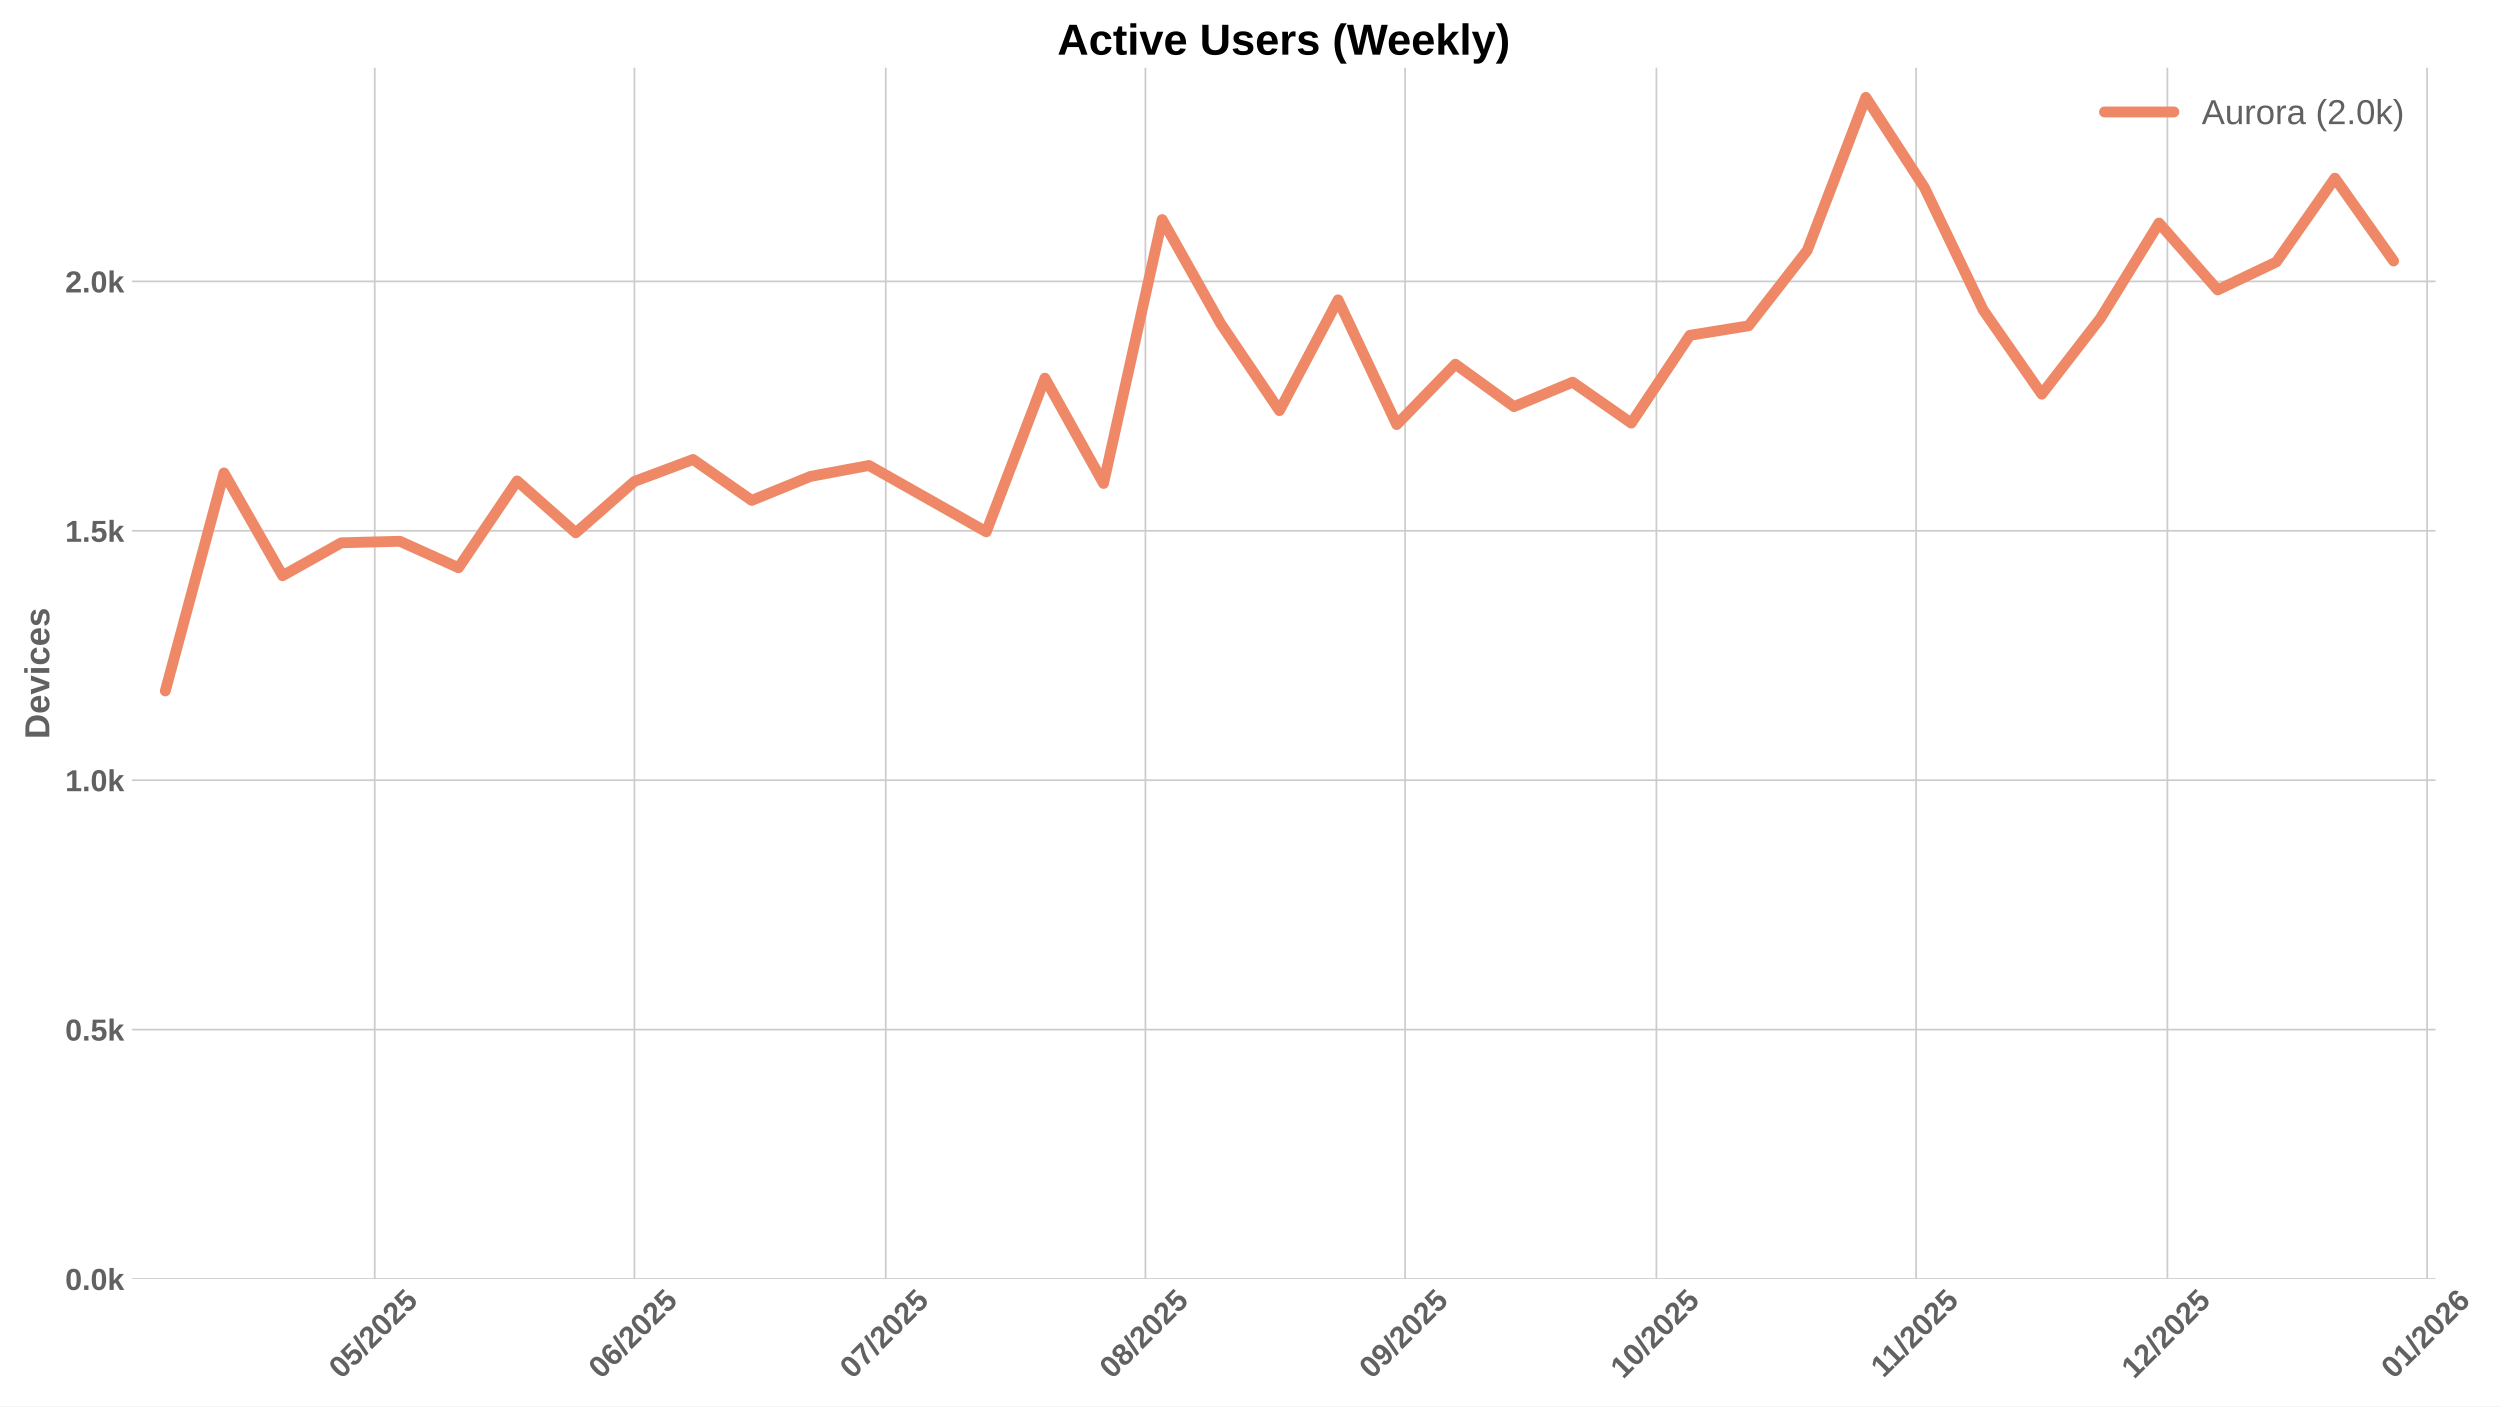
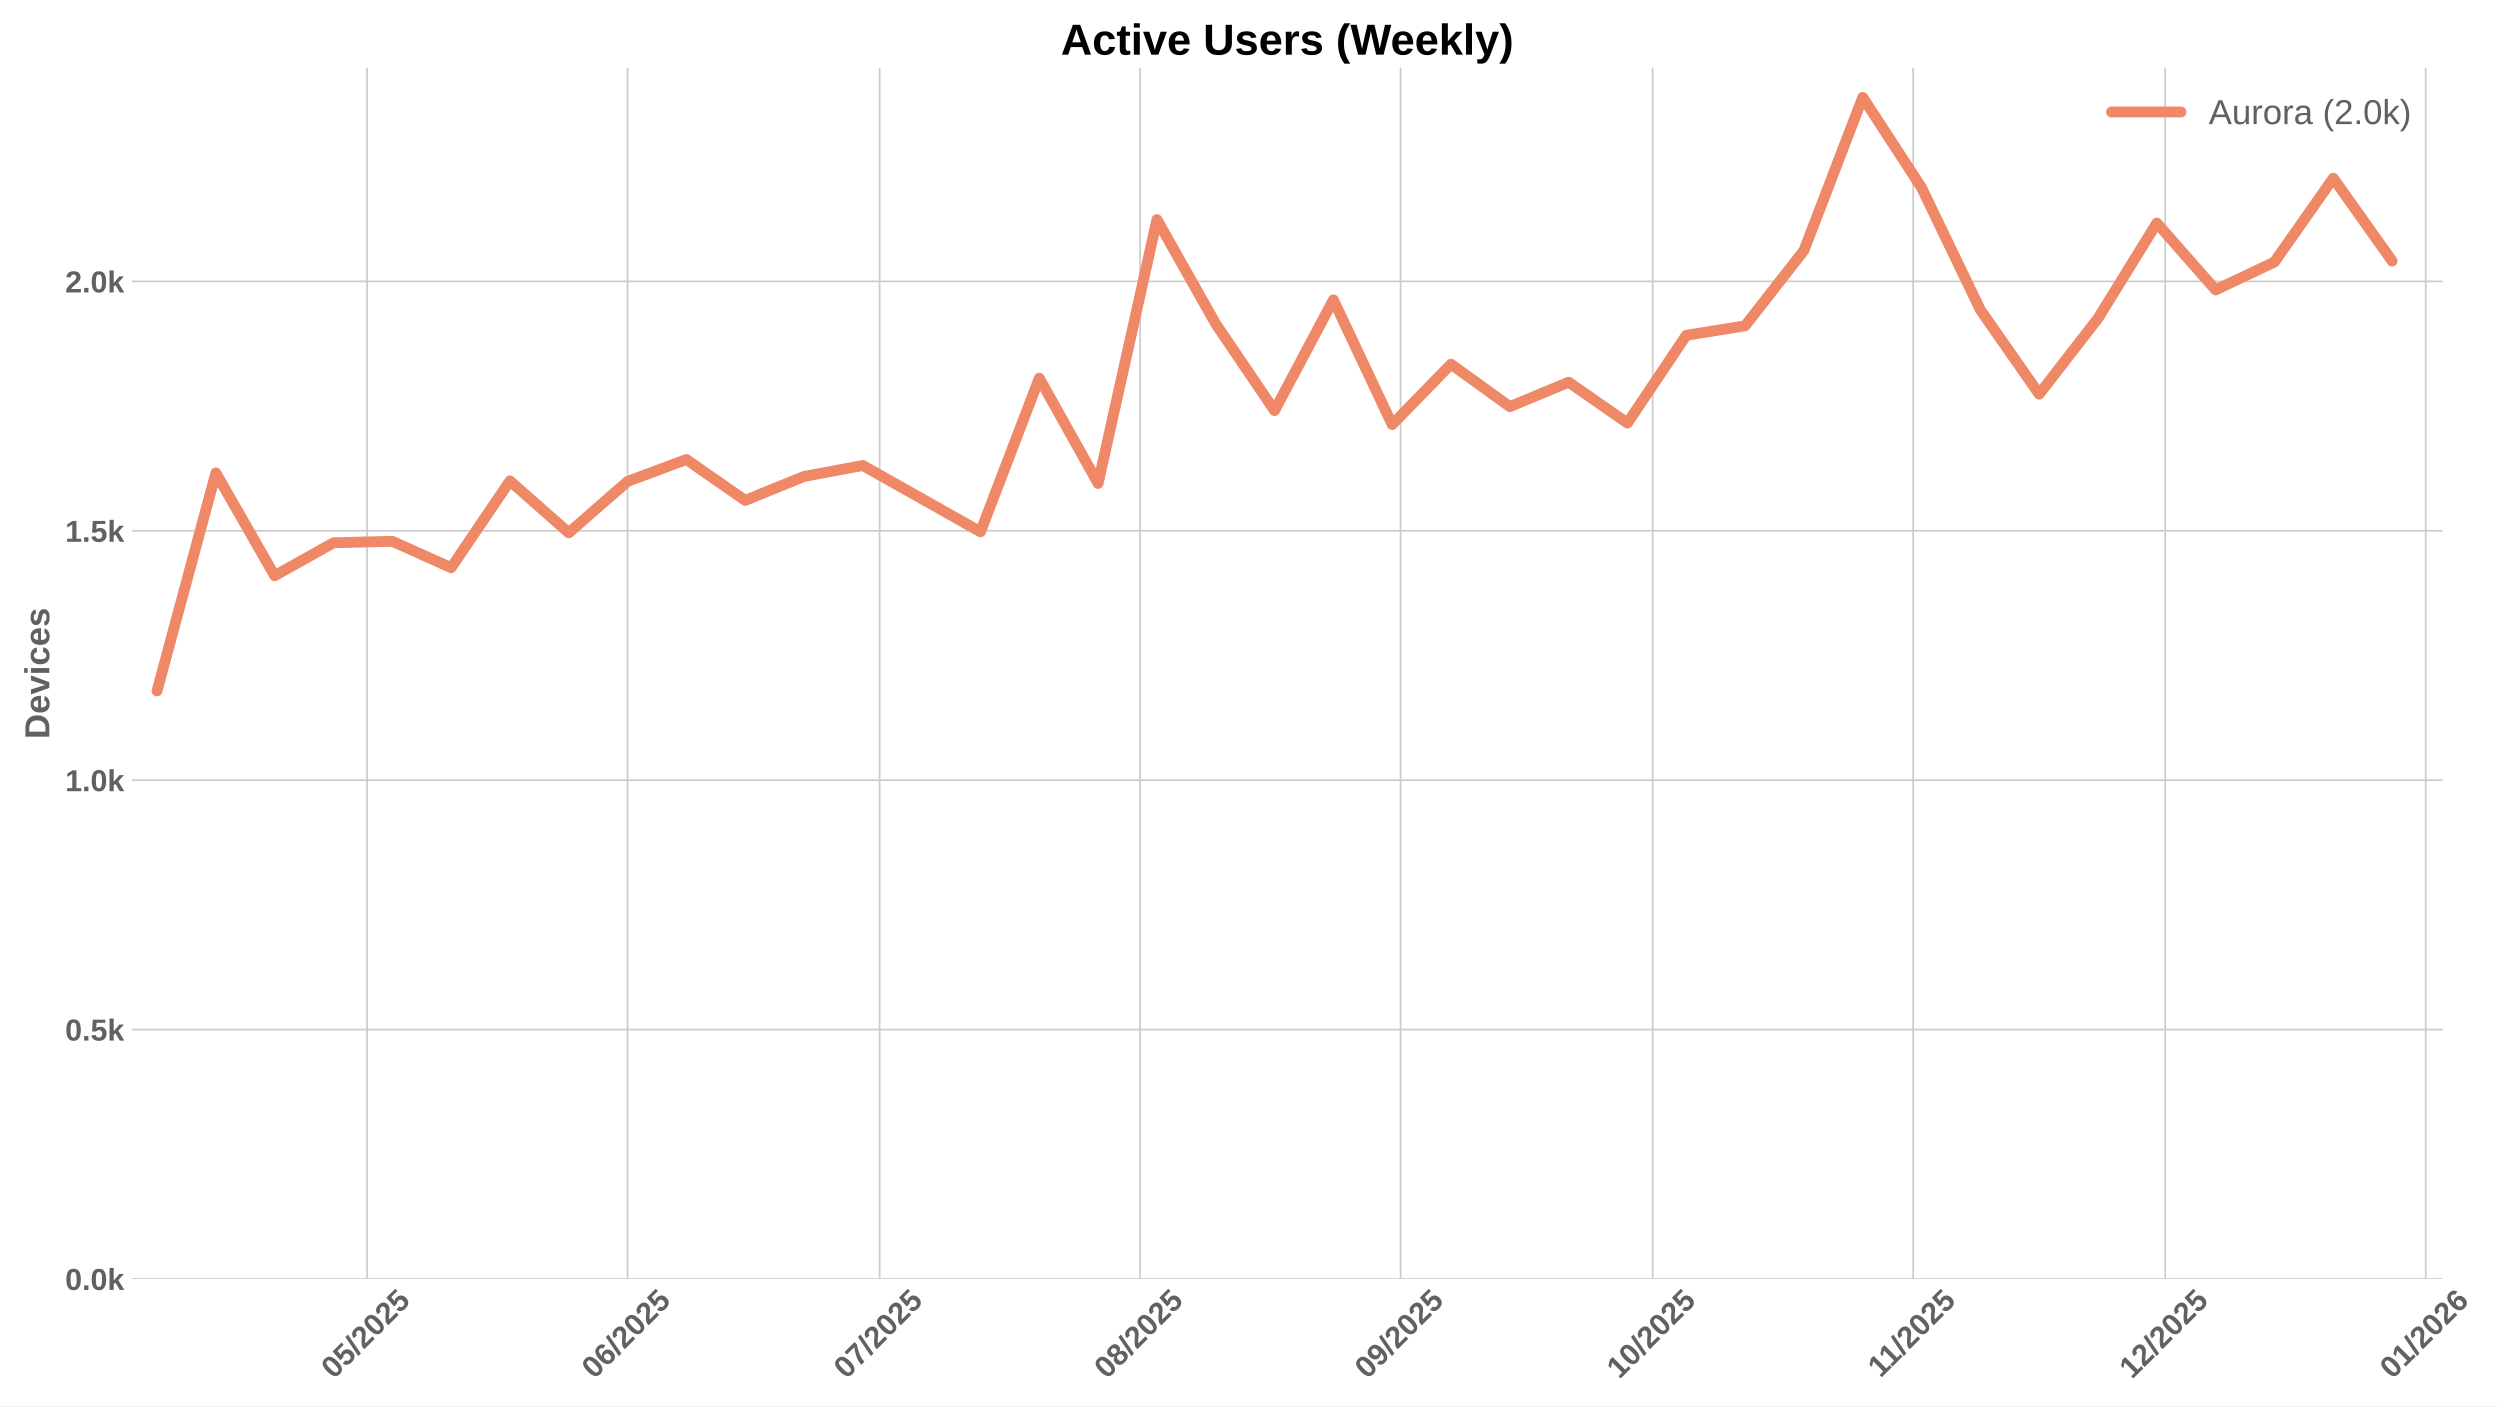
<svg xmlns="http://www.w3.org/2000/svg" xmlns:xlink="http://www.w3.org/1999/xlink" width="1152pt" height="648pt" viewBox="0 0 1152 648" version="1.1">
  <defs>
    <style type="text/css">*{stroke-linejoin: round; stroke-linecap: butt}</style>
  </defs>
  <g id="figure_1">
    <g id="patch_1">
      <path d="M 0 648  L 1152 648  L 1152 0  L 0 0  z " style="fill: #ffffff" />
    </g>
    <g id="axes_1">
      <g id="patch_2">
-         <path d="M 60.78 589.343  L 1122.304 589.343  L 1122.304 31.2  L 60.78 31.2  z " style="fill: #ffffff" />
+         <path d="M 60.78 589.343  L 1125.549 589.343  L 1125.549 31.2  L 60.78 31.2  z " style="fill: #ffffff" />
      </g>
      <g id="matplotlib.axis_1">
        <g id="xtick_1">
          <g id="line2d_1">
-             <path d="M 172.68 589.343  L 172.68 31.2  " clip-path="url(#p52030c6ef5)" style="fill: none; stroke: #cccccc; stroke-width: 0.8; stroke-linecap: round" />
+             <path d="M 169.152 589.343  L 169.152 31.2  " clip-path="url(#p23d71ac224)" style="fill: none; stroke: #cccccc; stroke-width: 0.8; stroke-linecap: round" />
          </g>
          <g id="line2d_2" />
          <g id="text_1">
-             <g style="fill: #616161" transform="translate(157.3501 635.7977) rotate(-45) scale(0.14 -0.14)">
+             <g style="fill: #616161" transform="translate(153.8217 635.7977) rotate(-45) scale(0.14 -0.14)">
              <defs>
                <path id="LiberationSans-Bold-30" d="M 3297 2203  Q 3297 1088 2914 512  Q 2531 -63 1766 -63  Q 253 -63 253 2203  Q 253 2994 418 3494  Q 584 3994 915 4231  Q 1247 4469 1791 4469  Q 2572 4469 2934 3903  Q 3297 3338 3297 2203  z M 2416 2203  Q 2416 2813 2356 3150  Q 2297 3488 2165 3634  Q 2034 3781 1784 3781  Q 1519 3781 1383 3632  Q 1247 3484 1189 3148  Q 1131 2813 1131 2203  Q 1131 1600 1192 1261  Q 1253 922 1386 775  Q 1519 628 1772 628  Q 2022 628 2158 783  Q 2294 938 2355 1278  Q 2416 1619 2416 2203  z " transform="scale(0.015625)" />
                <path id="LiberationSans-Bold-35" d="M 3381 1466  Q 3381 766 2945 351  Q 2509 -63 1750 -63  Q 1088 -63 689 235  Q 291 534 197 1100  L 1075 1172  Q 1144 891 1319 762  Q 1494 634 1759 634  Q 2088 634 2283 843  Q 2478 1053 2478 1447  Q 2478 1794 2293 2001  Q 2109 2209 1778 2209  Q 1413 2209 1181 1925  L 325 1925  L 478 4403  L 3125 4403  L 3125 3750  L 1275 3750  L 1203 2638  Q 1522 2919 2000 2919  Q 2628 2919 3004 2528  Q 3381 2138 3381 1466  z " transform="scale(0.015625)" />
                <path id="LiberationSans-Bold-2f" d="M 63 -128  L 972 4638  L 1716 4638  L 822 -128  L 63 -128  z " transform="scale(0.015625)" />
                <path id="LiberationSans-Bold-32" d="M 222 0  L 222 609  Q 394 988 711 1347  Q 1028 1706 1509 2097  Q 1972 2472 2158 2715  Q 2344 2959 2344 3194  Q 2344 3769 1766 3769  Q 1484 3769 1336 3617  Q 1188 3466 1144 3163  L 259 3213  Q 334 3825 717 4147  Q 1100 4469 1759 4469  Q 2472 4469 2853 4144  Q 3234 3819 3234 3231  Q 3234 2922 3112 2672  Q 2991 2422 2800 2211  Q 2609 2000 2376 1815  Q 2144 1631 1925 1456  Q 1706 1281 1526 1103  Q 1347 925 1259 722  L 3303 722  L 3303 0  L 222 0  z " transform="scale(0.015625)" />
              </defs>
              <use xlink:href="#LiberationSans-Bold-30" />
              <use xlink:href="#LiberationSans-Bold-35" transform="translate(55.61523 0)" />
              <use xlink:href="#LiberationSans-Bold-2f" transform="translate(111.2305 0)" />
              <use xlink:href="#LiberationSans-Bold-32" transform="translate(139.0137 0)" />
              <use xlink:href="#LiberationSans-Bold-30" transform="translate(194.6289 0)" />
              <use xlink:href="#LiberationSans-Bold-32" transform="translate(250.2441 0)" />
              <use xlink:href="#LiberationSans-Bold-35" transform="translate(305.8594 0)" />
            </g>
          </g>
        </g>
        <g id="xtick_2">
          <g id="line2d_3">
-             <path d="M 292.343 589.343  L 292.343 31.2  " clip-path="url(#p52030c6ef5)" style="fill: none; stroke: #cccccc; stroke-width: 0.8; stroke-linecap: round" />
+             <path d="M 289.181 589.343  L 289.181 31.2  " clip-path="url(#p23d71ac224)" style="fill: none; stroke: #cccccc; stroke-width: 0.8; stroke-linecap: round" />
          </g>
          <g id="line2d_4" />
          <g id="text_2">
-             <g style="fill: #616161" transform="translate(277.0127 635.7977) rotate(-45) scale(0.14 -0.14)">
+             <g style="fill: #616161" transform="translate(273.8502 635.7977) rotate(-45) scale(0.14 -0.14)">
              <defs>
                <path id="LiberationSans-Bold-36" d="M 3328 1441  Q 3328 738 2934 337  Q 2541 -63 1847 -63  Q 1069 -63 651 482  Q 234 1028 234 2100  Q 234 3278 657 3873  Q 1081 4469 1869 4469  Q 2428 4469 2751 4222  Q 3075 3975 3209 3456  L 2381 3341  Q 2263 3775 1850 3775  Q 1497 3775 1295 3422  Q 1094 3069 1094 2350  Q 1234 2584 1484 2709  Q 1734 2834 2050 2834  Q 2641 2834 2984 2459  Q 3328 2084 3328 1441  z M 2447 1416  Q 2447 1791 2273 1989  Q 2100 2188 1797 2188  Q 1506 2188 1331 2002  Q 1156 1816 1156 1509  Q 1156 1125 1339 873  Q 1522 622 1819 622  Q 2116 622 2281 833  Q 2447 1044 2447 1416  z " transform="scale(0.015625)" />
              </defs>
              <use xlink:href="#LiberationSans-Bold-30" />
              <use xlink:href="#LiberationSans-Bold-36" transform="translate(55.61523 0)" />
              <use xlink:href="#LiberationSans-Bold-2f" transform="translate(111.2305 0)" />
              <use xlink:href="#LiberationSans-Bold-32" transform="translate(139.0137 0)" />
              <use xlink:href="#LiberationSans-Bold-30" transform="translate(194.6289 0)" />
              <use xlink:href="#LiberationSans-Bold-32" transform="translate(250.2441 0)" />
              <use xlink:href="#LiberationSans-Bold-35" transform="translate(305.8594 0)" />
            </g>
          </g>
        </g>
        <g id="xtick_3">
          <g id="line2d_5">
-             <path d="M 408.146 589.343  L 408.146 31.2  " clip-path="url(#p52030c6ef5)" style="fill: none; stroke: #cccccc; stroke-width: 0.8; stroke-linecap: round" />
+             <path d="M 405.337 589.343  L 405.337 31.2  " clip-path="url(#p23d71ac224)" style="fill: none; stroke: #cccccc; stroke-width: 0.8; stroke-linecap: round" />
          </g>
          <g id="line2d_6" />
          <g id="text_3">
-             <g style="fill: #616161" transform="translate(392.8153 635.7977) rotate(-45) scale(0.14 -0.14)">
+             <g style="fill: #616161" transform="translate(390.0068 635.7977) rotate(-45) scale(0.14 -0.14)">
              <defs>
                <path id="LiberationSans-Bold-37" d="M 3278 3706  Q 2981 3238 2717 2797  Q 2453 2356 2256 1911  Q 2059 1466 1945 995  Q 1831 525 1831 0  L 916 0  Q 916 550 1059 1064  Q 1203 1578 1475 2111  Q 1747 2644 2463 3681  L 275 3681  L 275 4403  L 3278 4403  L 3278 3706  z " transform="scale(0.015625)" />
              </defs>
              <use xlink:href="#LiberationSans-Bold-30" />
              <use xlink:href="#LiberationSans-Bold-37" transform="translate(55.61523 0)" />
              <use xlink:href="#LiberationSans-Bold-2f" transform="translate(111.2305 0)" />
              <use xlink:href="#LiberationSans-Bold-32" transform="translate(139.0137 0)" />
              <use xlink:href="#LiberationSans-Bold-30" transform="translate(194.6289 0)" />
              <use xlink:href="#LiberationSans-Bold-32" transform="translate(250.2441 0)" />
              <use xlink:href="#LiberationSans-Bold-35" transform="translate(305.8594 0)" />
            </g>
          </g>
        </g>
        <g id="xtick_4">
          <g id="line2d_7">
-             <path d="M 527.808 589.343  L 527.808 31.2  " clip-path="url(#p52030c6ef5)" style="fill: none; stroke: #cccccc; stroke-width: 0.8; stroke-linecap: round" />
+             <path d="M 525.366 589.343  L 525.366 31.2  " clip-path="url(#p23d71ac224)" style="fill: none; stroke: #cccccc; stroke-width: 0.8; stroke-linecap: round" />
          </g>
          <g id="line2d_8" />
          <g id="text_4">
-             <g style="fill: #616161" transform="translate(512.478 635.7977) rotate(-45) scale(0.14 -0.14)">
+             <g style="fill: #616161" transform="translate(510.0353 635.7977) rotate(-45) scale(0.14 -0.14)">
              <defs>
                <path id="LiberationSans-Bold-38" d="M 3363 1241  Q 3363 622 2953 279  Q 2544 -63 1784 -63  Q 1031 -63 617 278  Q 203 619 203 1234  Q 203 1656 447 1945  Q 691 2234 1100 2303  L 1100 2316  Q 744 2394 525 2669  Q 306 2944 306 3303  Q 306 3844 689 4156  Q 1072 4469 1772 4469  Q 2488 4469 2870 4164  Q 3253 3859 3253 3297  Q 3253 2938 3036 2666  Q 2819 2394 2453 2322  L 2453 2309  Q 2878 2241 3120 1961  Q 3363 1681 3363 1241  z M 2350 3250  Q 2350 3563 2206 3708  Q 2063 3853 1772 3853  Q 1203 3853 1203 3250  Q 1203 2619 1778 2619  Q 2066 2619 2208 2766  Q 2350 2913 2350 3250  z M 2453 1313  Q 2453 2003 1766 2003  Q 1447 2003 1276 1822  Q 1106 1641 1106 1300  Q 1106 913 1275 734  Q 1444 556 1791 556  Q 2131 556 2292 734  Q 2453 913 2453 1313  z " transform="scale(0.015625)" />
              </defs>
              <use xlink:href="#LiberationSans-Bold-30" />
              <use xlink:href="#LiberationSans-Bold-38" transform="translate(55.61523 0)" />
              <use xlink:href="#LiberationSans-Bold-2f" transform="translate(111.2305 0)" />
              <use xlink:href="#LiberationSans-Bold-32" transform="translate(139.0137 0)" />
              <use xlink:href="#LiberationSans-Bold-30" transform="translate(194.6289 0)" />
              <use xlink:href="#LiberationSans-Bold-32" transform="translate(250.2441 0)" />
              <use xlink:href="#LiberationSans-Bold-35" transform="translate(305.8594 0)" />
            </g>
          </g>
        </g>
        <g id="xtick_5">
          <g id="line2d_9">
-             <path d="M 647.471 589.343  L 647.471 31.2  " clip-path="url(#p52030c6ef5)" style="fill: none; stroke: #cccccc; stroke-width: 0.8; stroke-linecap: round" />
+             <path d="M 645.394 589.343  L 645.394 31.2  " clip-path="url(#p23d71ac224)" style="fill: none; stroke: #cccccc; stroke-width: 0.8; stroke-linecap: round" />
          </g>
          <g id="line2d_10" />
          <g id="text_5">
-             <g style="fill: #616161" transform="translate(632.1406 635.7977) rotate(-45) scale(0.14 -0.14)">
+             <g style="fill: #616161" transform="translate(630.0638 635.7977) rotate(-45) scale(0.14 -0.14)">
              <defs>
                <path id="LiberationSans-Bold-39" d="M 3322 2272  Q 3322 1100 2894 518  Q 2466 -63 1678 -63  Q 1097 -63 767 185  Q 438 434 300 972  L 1125 1088  Q 1247 628 1688 628  Q 2056 628 2254 981  Q 2453 1334 2459 2028  Q 2341 1794 2070 1661  Q 1800 1528 1488 1528  Q 906 1528 564 1923  Q 222 2319 222 2994  Q 222 3688 623 4078  Q 1025 4469 1759 4469  Q 2550 4469 2936 3920  Q 3322 3372 3322 2272  z M 2394 2888  Q 2394 3297 2214 3539  Q 2034 3781 1738 3781  Q 1447 3781 1280 3570  Q 1113 3359 1113 2988  Q 1113 2622 1278 2401  Q 1444 2181 1741 2181  Q 2022 2181 2208 2373  Q 2394 2566 2394 2888  z " transform="scale(0.015625)" />
              </defs>
              <use xlink:href="#LiberationSans-Bold-30" />
              <use xlink:href="#LiberationSans-Bold-39" transform="translate(55.61523 0)" />
              <use xlink:href="#LiberationSans-Bold-2f" transform="translate(111.2305 0)" />
              <use xlink:href="#LiberationSans-Bold-32" transform="translate(139.0137 0)" />
              <use xlink:href="#LiberationSans-Bold-30" transform="translate(194.6289 0)" />
              <use xlink:href="#LiberationSans-Bold-32" transform="translate(250.2441 0)" />
              <use xlink:href="#LiberationSans-Bold-35" transform="translate(305.8594 0)" />
            </g>
          </g>
        </g>
        <g id="xtick_6">
          <g id="line2d_11">
-             <path d="M 763.273 589.343  L 763.273 31.2  " clip-path="url(#p52030c6ef5)" style="fill: none; stroke: #cccccc; stroke-width: 0.8; stroke-linecap: round" />
+             <path d="M 761.551 589.343  L 761.551 31.2  " clip-path="url(#p23d71ac224)" style="fill: none; stroke: #cccccc; stroke-width: 0.8; stroke-linecap: round" />
          </g>
          <g id="line2d_12" />
          <g id="text_6">
-             <g style="fill: #616161" transform="translate(747.9432 635.7977) rotate(-45) scale(0.14 -0.14)">
+             <g style="fill: #616161" transform="translate(746.2204 635.7977) rotate(-45) scale(0.14 -0.14)">
              <defs>
                <path id="LiberationSans-Bold-31" d="M 403 0  L 403 653  L 1494 653  L 1494 3656  L 438 2997  L 438 3688  L 1541 4403  L 2372 4403  L 2372 653  L 3381 653  L 3381 0  L 403 0  z " transform="scale(0.015625)" />
              </defs>
              <use xlink:href="#LiberationSans-Bold-31" />
              <use xlink:href="#LiberationSans-Bold-30" transform="translate(55.61523 0)" />
              <use xlink:href="#LiberationSans-Bold-2f" transform="translate(111.2305 0)" />
              <use xlink:href="#LiberationSans-Bold-32" transform="translate(139.0137 0)" />
              <use xlink:href="#LiberationSans-Bold-30" transform="translate(194.6289 0)" />
              <use xlink:href="#LiberationSans-Bold-32" transform="translate(250.2441 0)" />
              <use xlink:href="#LiberationSans-Bold-35" transform="translate(305.8594 0)" />
            </g>
          </g>
        </g>
        <g id="xtick_7">
          <g id="line2d_13">
-             <path d="M 882.936 589.343  L 882.936 31.2  " clip-path="url(#p52030c6ef5)" style="fill: none; stroke: #cccccc; stroke-width: 0.8; stroke-linecap: round" />
+             <path d="M 881.579 589.343  L 881.579 31.2  " clip-path="url(#p23d71ac224)" style="fill: none; stroke: #cccccc; stroke-width: 0.8; stroke-linecap: round" />
          </g>
          <g id="line2d_14" />
          <g id="text_7">
-             <g style="fill: #616161" transform="translate(867.8781 635.2532) rotate(-45) scale(0.14 -0.14)">
+             <g style="fill: #616161" transform="translate(866.5212 635.2532) rotate(-45) scale(0.14 -0.14)">
              <use xlink:href="#LiberationSans-Bold-31" />
              <use xlink:href="#LiberationSans-Bold-31" transform="translate(50.11523 0)" />
              <use xlink:href="#LiberationSans-Bold-2f" transform="translate(105.7305 0)" />
              <use xlink:href="#LiberationSans-Bold-32" transform="translate(133.5137 0)" />
              <use xlink:href="#LiberationSans-Bold-30" transform="translate(189.1289 0)" />
              <use xlink:href="#LiberationSans-Bold-32" transform="translate(244.7441 0)" />
              <use xlink:href="#LiberationSans-Bold-35" transform="translate(300.3594 0)" />
            </g>
          </g>
        </g>
        <g id="xtick_8">
          <g id="line2d_15">
-             <path d="M 998.739 589.343  L 998.739 31.2  " clip-path="url(#p52030c6ef5)" style="fill: none; stroke: #cccccc; stroke-width: 0.8; stroke-linecap: round" />
+             <path d="M 997.736 589.343  L 997.736 31.2  " clip-path="url(#p23d71ac224)" style="fill: none; stroke: #cccccc; stroke-width: 0.8; stroke-linecap: round" />
          </g>
          <g id="line2d_16" />
          <g id="text_8">
-             <g style="fill: #616161" transform="translate(983.4084 635.7977) rotate(-45) scale(0.14 -0.14)">
+             <g style="fill: #616161" transform="translate(982.4055 635.7977) rotate(-45) scale(0.14 -0.14)">
              <use xlink:href="#LiberationSans-Bold-31" />
              <use xlink:href="#LiberationSans-Bold-32" transform="translate(55.61523 0)" />
              <use xlink:href="#LiberationSans-Bold-2f" transform="translate(111.2305 0)" />
              <use xlink:href="#LiberationSans-Bold-32" transform="translate(139.0137 0)" />
              <use xlink:href="#LiberationSans-Bold-30" transform="translate(194.6289 0)" />
              <use xlink:href="#LiberationSans-Bold-32" transform="translate(250.2441 0)" />
              <use xlink:href="#LiberationSans-Bold-35" transform="translate(305.8594 0)" />
            </g>
          </g>
        </g>
        <g id="xtick_9">
          <g id="line2d_17">
-             <path d="M 1118.401 589.343  L 1118.401 31.2  " clip-path="url(#p52030c6ef5)" style="fill: none; stroke: #cccccc; stroke-width: 0.8; stroke-linecap: round" />
+             <path d="M 1117.764 589.343  L 1117.764 31.2  " clip-path="url(#p23d71ac224)" style="fill: none; stroke: #cccccc; stroke-width: 0.8; stroke-linecap: round" />
          </g>
          <g id="line2d_18" />
          <g id="text_9">
-             <g style="fill: #616161" transform="translate(1103.071 635.7977) rotate(-45) scale(0.14 -0.14)">
+             <g style="fill: #616161" transform="translate(1102.434 635.7977) rotate(-45) scale(0.14 -0.14)">
              <use xlink:href="#LiberationSans-Bold-30" />
              <use xlink:href="#LiberationSans-Bold-31" transform="translate(55.61523 0)" />
              <use xlink:href="#LiberationSans-Bold-2f" transform="translate(111.2305 0)" />
              <use xlink:href="#LiberationSans-Bold-32" transform="translate(139.0137 0)" />
              <use xlink:href="#LiberationSans-Bold-30" transform="translate(194.6289 0)" />
              <use xlink:href="#LiberationSans-Bold-32" transform="translate(250.2441 0)" />
              <use xlink:href="#LiberationSans-Bold-36" transform="translate(305.8594 0)" />
            </g>
          </g>
        </g>
      </g>
      <g id="matplotlib.axis_2">
        <g id="ytick_1">
          <g id="line2d_19">
-             <path d="M 60.78 589.343  L 1122.304 589.343  " clip-path="url(#p52030c6ef5)" style="fill: none; stroke: #cccccc; stroke-width: 0.8; stroke-linecap: round" />
+             <path d="M 60.78 589.343  L 1125.549 589.343  " clip-path="url(#p23d71ac224)" style="fill: none; stroke: #cccccc; stroke-width: 0.8; stroke-linecap: round" />
          </g>
          <g id="line2d_20" />
          <g id="text_10">
            <g style="fill: #616161" transform="translate(30.03469 594.416) scale(0.14 -0.14)">
              <defs>
                <path id="LiberationSans-Bold-2e" d="M 434 0  L 434 953  L 1338 953  L 1338 0  L 434 0  z " transform="scale(0.015625)" />
                <path id="LiberationSans-Bold-6b" d="M 2606 0  L 1703 1531  L 1325 1269  L 1325 0  L 447 0  L 447 4638  L 1325 4638  L 1325 1981  L 2531 3381  L 3475 3381  L 2288 2063  L 3566 0  L 2606 0  z " transform="scale(0.015625)" />
              </defs>
              <use xlink:href="#LiberationSans-Bold-30" />
              <use xlink:href="#LiberationSans-Bold-2e" transform="translate(55.61523 0)" />
              <use xlink:href="#LiberationSans-Bold-30" transform="translate(83.39844 0)" />
              <use xlink:href="#LiberationSans-Bold-6b" transform="translate(139.0137 0)" />
            </g>
          </g>
        </g>
        <g id="ytick_2">
          <g id="line2d_21">
-             <path d="M 60.78 474.428  L 1122.304 474.428  " clip-path="url(#p52030c6ef5)" style="fill: none; stroke: #cccccc; stroke-width: 0.8; stroke-linecap: round" />
+             <path d="M 60.78 474.428  L 1125.549 474.428  " clip-path="url(#p23d71ac224)" style="fill: none; stroke: #cccccc; stroke-width: 0.8; stroke-linecap: round" />
          </g>
          <g id="line2d_22" />
          <g id="text_11">
            <g style="fill: #616161" transform="translate(30.03469 479.5008) scale(0.14 -0.14)">
              <use xlink:href="#LiberationSans-Bold-30" />
              <use xlink:href="#LiberationSans-Bold-2e" transform="translate(55.61523 0)" />
              <use xlink:href="#LiberationSans-Bold-35" transform="translate(83.39844 0)" />
              <use xlink:href="#LiberationSans-Bold-6b" transform="translate(139.0137 0)" />
            </g>
          </g>
        </g>
        <g id="ytick_3">
          <g id="line2d_23">
-             <path d="M 60.78 359.513  L 1122.304 359.513  " clip-path="url(#p52030c6ef5)" style="fill: none; stroke: #cccccc; stroke-width: 0.8; stroke-linecap: round" />
+             <path d="M 60.78 359.513  L 1125.549 359.513  " clip-path="url(#p23d71ac224)" style="fill: none; stroke: #cccccc; stroke-width: 0.8; stroke-linecap: round" />
          </g>
          <g id="line2d_24" />
          <g id="text_12">
            <g style="fill: #616161" transform="translate(30.03469 364.5856) scale(0.14 -0.14)">
              <use xlink:href="#LiberationSans-Bold-31" />
              <use xlink:href="#LiberationSans-Bold-2e" transform="translate(55.61523 0)" />
              <use xlink:href="#LiberationSans-Bold-30" transform="translate(83.39844 0)" />
              <use xlink:href="#LiberationSans-Bold-6b" transform="translate(139.0137 0)" />
            </g>
          </g>
        </g>
        <g id="ytick_4">
          <g id="line2d_25">
-             <path d="M 60.78 244.598  L 1122.304 244.598  " clip-path="url(#p52030c6ef5)" style="fill: none; stroke: #cccccc; stroke-width: 0.8; stroke-linecap: round" />
+             <path d="M 60.78 244.598  L 1125.549 244.598  " clip-path="url(#p23d71ac224)" style="fill: none; stroke: #cccccc; stroke-width: 0.8; stroke-linecap: round" />
          </g>
          <g id="line2d_26" />
          <g id="text_13">
            <g style="fill: #616161" transform="translate(30.03469 249.6704) scale(0.14 -0.14)">
              <use xlink:href="#LiberationSans-Bold-31" />
              <use xlink:href="#LiberationSans-Bold-2e" transform="translate(55.61523 0)" />
              <use xlink:href="#LiberationSans-Bold-35" transform="translate(83.39844 0)" />
              <use xlink:href="#LiberationSans-Bold-6b" transform="translate(139.0137 0)" />
            </g>
          </g>
        </g>
        <g id="ytick_5">
          <g id="line2d_27">
-             <path d="M 60.78 129.682  L 1122.304 129.682  " clip-path="url(#p52030c6ef5)" style="fill: none; stroke: #cccccc; stroke-width: 0.8; stroke-linecap: round" />
+             <path d="M 60.78 129.682  L 1125.549 129.682  " clip-path="url(#p23d71ac224)" style="fill: none; stroke: #cccccc; stroke-width: 0.8; stroke-linecap: round" />
          </g>
          <g id="line2d_28" />
          <g id="text_14">
            <g style="fill: #616161" transform="translate(30.03469 134.7551) scale(0.14 -0.14)">
              <use xlink:href="#LiberationSans-Bold-32" />
              <use xlink:href="#LiberationSans-Bold-2e" transform="translate(55.61523 0)" />
              <use xlink:href="#LiberationSans-Bold-30" transform="translate(83.39844 0)" />
              <use xlink:href="#LiberationSans-Bold-6b" transform="translate(139.0137 0)" />
            </g>
          </g>
        </g>
        <g id="text_15">
          <g style="fill: #616161" transform="translate(22.71469 340.5153) rotate(-90) scale(0.16 -0.16)">
            <defs>
              <path id="LiberationSans-Bold-44" d="M 4353 2234  Q 4353 1553 4086 1045  Q 3819 538 3330 269  Q 2841 0 2209 0  L 428 0  L 428 4403  L 2022 4403  Q 3134 4403 3743 3842  Q 4353 3281 4353 2234  z M 3425 2234  Q 3425 2944 3056 3317  Q 2688 3691 2003 3691  L 1350 3691  L 1350 713  L 2131 713  Q 2725 713 3075 1122  Q 3425 1531 3425 2234  z " transform="scale(0.015625)" />
              <path id="LiberationSans-Bold-65" d="M 1831 -63  Q 1069 -63 659 389  Q 250 841 250 1706  Q 250 2544 665 2994  Q 1081 3444 1844 3444  Q 2572 3444 2956 2961  Q 3341 2478 3341 1547  L 3341 1522  L 1172 1522  Q 1172 1028 1355 776  Q 1538 525 1875 525  Q 2341 525 2463 928  L 3291 856  Q 2931 -63 1831 -63  z M 1831 2891  Q 1522 2891 1355 2675  Q 1188 2459 1178 2072  L 2491 2072  Q 2466 2481 2294 2686  Q 2122 2891 1831 2891  z " transform="scale(0.015625)" />
              <path id="LiberationSans-Bold-76" d="M 2284 0  L 1234 0  L 25 3381  L 953 3381  L 1544 1491  Q 1591 1334 1766 709  Q 1797 838 1894 1159  Q 1991 1481 2613 3381  L 3531 3381  L 2284 0  z " transform="scale(0.015625)" />
              <path id="LiberationSans-Bold-69" d="M 447 3991  L 447 4638  L 1325 4638  L 1325 3991  L 447 3991  z M 447 0  L 447 3381  L 1325 3381  L 1325 0  L 447 0  z " transform="scale(0.015625)" />
              <path id="LiberationSans-Bold-63" d="M 1856 -63  Q 1088 -63 669 395  Q 250 853 250 1672  Q 250 2509 672 2976  Q 1094 3444 1869 3444  Q 2466 3444 2856 3144  Q 3247 2844 3347 2316  L 2463 2272  Q 2425 2531 2275 2686  Q 2125 2841 1850 2841  Q 1172 2841 1172 1706  Q 1172 538 1863 538  Q 2113 538 2281 695  Q 2450 853 2491 1166  L 3372 1125  Q 3325 778 3123 506  Q 2922 234 2594 85  Q 2266 -63 1856 -63  z " transform="scale(0.015625)" />
              <path id="LiberationSans-Bold-73" d="M 3297 988  Q 3297 497 2895 217  Q 2494 -63 1784 -63  Q 1088 -63 717 157  Q 347 378 225 844  L 997 959  Q 1063 719 1223 619  Q 1384 519 1784 519  Q 2153 519 2322 612  Q 2491 706 2491 906  Q 2491 1069 2355 1164  Q 2219 1259 1894 1325  Q 1150 1472 890 1598  Q 631 1725 495 1926  Q 359 2128 359 2422  Q 359 2906 732 3176  Q 1106 3447 1791 3447  Q 2394 3447 2761 3212  Q 3128 2978 3219 2534  L 2441 2453  Q 2403 2659 2256 2761  Q 2109 2863 1791 2863  Q 1478 2863 1322 2783  Q 1166 2703 1166 2516  Q 1166 2369 1286 2283  Q 1406 2197 1691 2141  Q 2088 2059 2395 1973  Q 2703 1888 2889 1769  Q 3075 1650 3186 1464  Q 3297 1278 3297 988  z " transform="scale(0.015625)" />
            </defs>
            <use xlink:href="#LiberationSans-Bold-44" />
            <use xlink:href="#LiberationSans-Bold-65" transform="translate(72.2168 0)" />
            <use xlink:href="#LiberationSans-Bold-76" transform="translate(127.832 0)" />
            <use xlink:href="#LiberationSans-Bold-69" transform="translate(183.4473 0)" />
            <use xlink:href="#LiberationSans-Bold-63" transform="translate(211.2305 0)" />
            <use xlink:href="#LiberationSans-Bold-65" transform="translate(266.8457 0)" />
            <use xlink:href="#LiberationSans-Bold-73" transform="translate(322.4609 0)" />
          </g>
        </g>
      </g>
      <g id="line2d_29">
-         <path d="M 76.178 318.373  L 103.199 217.937  L 130.219 265.282  L 157.24 250.113  L 184.261 249.424  L 211.281 261.605  L 238.302 221.615  L 265.322 245.517  L 292.343 221.844  L 319.364 211.732  L 346.384 230.578  L 373.405 219.546  L 400.425 214.49  L 454.467 245.057  L 481.487 174.269  L 508.508 222.764  L 535.528 101.183  L 562.549 149.218  L 589.57 189.208  L 616.59 138.186  L 643.611 195.644  L 670.631 167.834  L 697.652 187.37  L 724.673 176.108  L 751.693 194.954  L 778.714 154.504  L 805.734 150.137  L 832.755 115.433  L 859.776 44.875  L 886.796 86.474  L 913.817 142.783  L 940.837 181.624  L 967.858 146.69  L 994.879 102.792  L 1021.899 133.589  L 1048.92 120.719  L 1075.94 82.107  L 1102.961 120.259  " clip-path="url(#p52030c6ef5)" style="fill: none; stroke: #ee8866; stroke-width: 5; stroke-linecap: round" />
+         <path d="M 72.355 318.373  L 99.458 217.937  L 126.561 265.282  L 153.664 250.113  L 180.768 249.424  L 207.871 261.605  L 234.974 221.615  L 262.077 245.517  L 289.181 221.844  L 316.284 211.732  L 343.387 230.578  L 370.49 219.546  L 397.593 214.49  L 451.8 245.057  L 478.903 174.269  L 506.006 222.764  L 533.109 101.183  L 560.213 149.218  L 587.316 189.208  L 614.419 138.186  L 641.522 195.644  L 668.625 167.834  L 695.729 187.37  L 722.832 176.108  L 749.935 194.954  L 777.038 154.504  L 804.141 150.137  L 831.245 115.433  L 858.348 44.875  L 885.451 86.474  L 912.554 142.783  L 939.658 181.624  L 966.761 146.69  L 993.864 102.792  L 1020.967 133.589  L 1048.07 120.719  L 1075.174 82.107  L 1102.277 120.259  " clip-path="url(#p23d71ac224)" style="fill: none; stroke: #ee8866; stroke-width: 5; stroke-linecap: round" />
      </g>
      <g id="patch_3">
        <path d="M 60.78 589.343  L 60.78 31.2  " style="fill: none" />
      </g>
      <g id="patch_4">
-         <path d="M 1122.304 589.343  L 1122.304 31.2  " style="fill: none" />
+         <path d="M 1125.549 589.343  L 1125.549 31.2  " style="fill: none" />
      </g>
      <g id="patch_5">
-         <path d="M 60.78 589.343  L 1122.304 589.343  " style="fill: none" />
+         <path d="M 60.78 589.343  L 1125.549 589.343  " style="fill: none" />
      </g>
      <g id="patch_6">
-         <path d="M 60.78 31.2  L 1122.304 31.2  " style="fill: none" />
+         <path d="M 60.78 31.2  L 1125.549 31.2  " style="fill: none" />
      </g>
      <g id="text_16">
-         <g transform="translate(487.2308 25.2) scale(0.2 -0.2)">
+         <g transform="translate(488.8535 25.2) scale(0.2 -0.2)">
          <defs>
            <path id="LiberationSans-Bold-41" d="M 3541 0  L 3150 1125  L 1472 1125  L 1081 0  L 159 0  L 1766 4403  L 2853 4403  L 4453 0  L 3541 0  z M 2309 3725  L 2291 3656  Q 2259 3544 2215 3400  Q 2172 3256 1678 1819  L 2944 1819  L 2509 3084  L 2375 3509  L 2309 3725  z " transform="scale(0.015625)" />
            <path id="LiberationSans-Bold-74" d="M 1313 -56  Q 925 -56 715 155  Q 506 366 506 794  L 506 2788  L 78 2788  L 78 3381  L 550 3381  L 825 4175  L 1375 4175  L 1375 3381  L 2016 3381  L 2016 2788  L 1375 2788  L 1375 1031  Q 1375 784 1469 667  Q 1563 550 1759 550  Q 1863 550 2053 594  L 2053 50  Q 1728 -56 1313 -56  z " transform="scale(0.015625)" />
            <path id="LiberationSans-Bold-20" transform="scale(0.015625)" />
            <path id="LiberationSans-Bold-55" d="M 2259 -63  Q 1350 -63 867 381  Q 384 825 384 1650  L 384 4403  L 1306 4403  L 1306 1722  Q 1306 1200 1554 929  Q 1803 659 2284 659  Q 2778 659 3043 942  Q 3309 1225 3309 1753  L 3309 4403  L 4231 4403  L 4231 1697  Q 4231 859 3714 398  Q 3197 -63 2259 -63  z " transform="scale(0.015625)" />
            <path id="LiberationSans-Bold-72" d="M 447 0  L 447 2588  Q 447 2866 439 3052  Q 431 3238 422 3381  L 1259 3381  Q 1269 3325 1284 3039  Q 1300 2753 1300 2659  L 1313 2659  Q 1441 3016 1541 3161  Q 1641 3306 1778 3376  Q 1916 3447 2122 3447  Q 2291 3447 2394 3400  L 2394 2666  Q 2181 2713 2019 2713  Q 1691 2713 1508 2447  Q 1325 2181 1325 1659  L 1325 0  L 447 0  z " transform="scale(0.015625)" />
            <path id="LiberationSans-Bold-28" d="M 1247 -1328  Q 756 -622 537 81  Q 319 784 319 1659  Q 319 2531 537 3232  Q 756 3934 1247 4638  L 2125 4638  Q 1631 3925 1407 3219  Q 1184 2513 1184 1656  Q 1184 803 1406 101  Q 1628 -600 2125 -1328  L 1247 -1328  z " transform="scale(0.015625)" />
            <path id="LiberationSans-Bold-57" d="M 4897 0  L 3803 0  L 3206 2547  Q 3097 2997 3022 3488  Q 2947 3078 2900 2864  Q 2853 2650 2234 0  L 1141 0  L 6 4403  L 941 4403  L 1578 1559  L 1722 872  Q 1809 1306 1892 1701  Q 1975 2097 2516 4403  L 3547 4403  L 4103 2059  Q 4169 1797 4325 872  L 4403 1234  L 4569 1953  L 5100 4403  L 6034 4403  L 4897 0  z " transform="scale(0.015625)" />
            <path id="LiberationSans-Bold-6c" d="M 447 0  L 447 4638  L 1325 4638  L 1325 0  L 447 0  z " transform="scale(0.015625)" />
            <path id="LiberationSans-Bold-79" d="M 884 -1328  Q 569 -1328 331 -1288  L 331 -663  Q 497 -688 634 -688  Q 822 -688 945 -628  Q 1069 -569 1167 -431  Q 1266 -294 1388 34  L 50 3381  L 978 3381  L 1509 1797  Q 1634 1456 1825 753  L 1903 1050  L 2106 1784  L 2606 3381  L 3525 3381  L 2188 -178  Q 1919 -828 1630 -1078  Q 1341 -1328 884 -1328  z " transform="scale(0.015625)" />
            <path id="LiberationSans-Bold-29" d="M 6 -1328  Q 506 -597 726 101  Q 947 800 947 1656  Q 947 2516 722 3223  Q 497 3931 6 4638  L 884 4638  Q 1378 3928 1595 3225  Q 1813 2522 1813 1659  Q 1813 791 1595 87  Q 1378 -616 884 -1328  L 6 -1328  z " transform="scale(0.015625)" />
          </defs>
          <use xlink:href="#LiberationSans-Bold-41" />
          <use xlink:href="#LiberationSans-Bold-63" transform="translate(72.2168 0)" />
          <use xlink:href="#LiberationSans-Bold-74" transform="translate(127.832 0)" />
          <use xlink:href="#LiberationSans-Bold-69" transform="translate(161.1328 0)" />
          <use xlink:href="#LiberationSans-Bold-76" transform="translate(188.916 0)" />
          <use xlink:href="#LiberationSans-Bold-65" transform="translate(244.5312 0)" />
          <use xlink:href="#LiberationSans-Bold-20" transform="translate(300.1465 0)" />
          <use xlink:href="#LiberationSans-Bold-55" transform="translate(327.9297 0)" />
          <use xlink:href="#LiberationSans-Bold-73" transform="translate(400.1465 0)" />
          <use xlink:href="#LiberationSans-Bold-65" transform="translate(455.7617 0)" />
          <use xlink:href="#LiberationSans-Bold-72" transform="translate(511.377 0)" />
          <use xlink:href="#LiberationSans-Bold-73" transform="translate(550.293 0)" />
          <use xlink:href="#LiberationSans-Bold-20" transform="translate(605.9082 0)" />
          <use xlink:href="#LiberationSans-Bold-28" transform="translate(633.6914 0)" />
          <use xlink:href="#LiberationSans-Bold-57" transform="translate(666.9922 0)" />
          <use xlink:href="#LiberationSans-Bold-65" transform="translate(759.627 0)" />
          <use xlink:href="#LiberationSans-Bold-65" transform="translate(815.2422 0)" />
          <use xlink:href="#LiberationSans-Bold-6b" transform="translate(870.8574 0)" />
          <use xlink:href="#LiberationSans-Bold-6c" transform="translate(926.4727 0)" />
          <use xlink:href="#LiberationSans-Bold-79" transform="translate(954.2559 0)" />
          <use xlink:href="#LiberationSans-Bold-29" transform="translate(1009.871 0)" />
        </g>
      </g>
      <g id="legend_1">
        <g id="line2d_30">
-           <path d="M 969.744 51.595  L 985.744 51.595  L 1001.744 51.595  " style="fill: none; stroke: #ee8866; stroke-width: 5; stroke-linecap: round" />
+           <path d="M 972.989 51.595  L 988.989 51.595  L 1004.989 51.595  " style="fill: none; stroke: #ee8866; stroke-width: 5; stroke-linecap: round" />
        </g>
        <g id="text_17">
-           <g style="fill: #616161" transform="translate(1014.544 57.195) scale(0.16 -0.16)">
+           <g style="fill: #616161" transform="translate(1017.789 57.195) scale(0.16 -0.16)">
            <defs>
              <path id="LiberationSans-41" d="M 3647 0  L 3144 1288  L 1138 1288  L 631 0  L 13 0  L 1809 4403  L 2488 4403  L 4256 0  L 3647 0  z M 2141 3953  L 2113 3866  Q 2034 3606 1881 3200  L 1319 1753  L 2966 1753  L 2400 3206  Q 2313 3422 2225 3694  L 2141 3953  z " transform="scale(0.015625)" />
              <path id="LiberationSans-75" d="M 981 3381  L 981 1238  Q 981 903 1047 718  Q 1113 534 1256 453  Q 1400 372 1678 372  Q 2084 372 2318 650  Q 2553 928 2553 1422  L 2553 3381  L 3116 3381  L 3116 722  Q 3116 131 3134 0  L 2603 0  Q 2600 16 2597 84  Q 2594 153 2589 242  Q 2584 331 2578 578  L 2569 578  Q 2375 228 2120 82  Q 1866 -63 1488 -63  Q 931 -63 673 214  Q 416 491 416 1128  L 416 3381  L 981 3381  z " transform="scale(0.015625)" />
              <path id="LiberationSans-72" d="M 444 0  L 444 2594  Q 444 2950 425 3381  L 956 3381  Q 981 2806 981 2691  L 994 2691  Q 1128 3125 1303 3284  Q 1478 3444 1797 3444  Q 1909 3444 2025 3413  L 2025 2897  Q 1913 2928 1725 2928  Q 1375 2928 1190 2626  Q 1006 2325 1006 1763  L 1006 0  L 444 0  z " transform="scale(0.015625)" />
              <path id="LiberationSans-6f" d="M 3291 1694  Q 3291 806 2900 371  Q 2509 -63 1766 -63  Q 1025 -63 647 389  Q 269 841 269 1694  Q 269 3444 1784 3444  Q 2559 3444 2925 3017  Q 3291 2591 3291 1694  z M 2700 1694  Q 2700 2394 2492 2711  Q 2284 3028 1794 3028  Q 1300 3028 1079 2704  Q 859 2381 859 1694  Q 859 1025 1076 689  Q 1294 353 1759 353  Q 2266 353 2483 678  Q 2700 1003 2700 1694  z " transform="scale(0.015625)" />
              <path id="LiberationSans-61" d="M 1294 -63  Q 784 -63 528 206  Q 272 475 272 944  Q 272 1469 617 1750  Q 963 2031 1731 2050  L 2491 2063  L 2491 2247  Q 2491 2659 2316 2837  Q 2141 3016 1766 3016  Q 1388 3016 1216 2887  Q 1044 2759 1009 2478  L 422 2531  Q 566 3444 1778 3444  Q 2416 3444 2737 3151  Q 3059 2859 3059 2306  L 3059 850  Q 3059 600 3125 473  Q 3191 347 3375 347  Q 3456 347 3559 369  L 3559 19  Q 3347 -31 3125 -31  Q 2813 -31 2670 133  Q 2528 297 2509 647  L 2491 647  Q 2275 259 1989 98  Q 1703 -63 1294 -63  z M 1422 359  Q 1731 359 1972 500  Q 2213 641 2352 886  Q 2491 1131 2491 1391  L 2491 1669  L 1875 1656  Q 1478 1650 1273 1575  Q 1069 1500 959 1344  Q 850 1188 850 934  Q 850 659 998 509  Q 1147 359 1422 359  z " transform="scale(0.015625)" />
              <path id="LiberationSans-20" transform="scale(0.015625)" />
              <path id="LiberationSans-28" d="M 397 1663  Q 397 2566 680 3284  Q 963 4003 1550 4638  L 2094 4638  Q 1509 3988 1236 3256  Q 963 2525 963 1656  Q 963 791 1233 62  Q 1503 -666 2094 -1325  L 1550 -1325  Q 959 -688 678 32  Q 397 753 397 1650  L 397 1663  z " transform="scale(0.015625)" />
              <path id="LiberationSans-32" d="M 322 0  L 322 397  Q 481 763 711 1042  Q 941 1322 1194 1548  Q 1447 1775 1695 1969  Q 1944 2163 2144 2356  Q 2344 2550 2467 2762  Q 2591 2975 2591 3244  Q 2591 3606 2378 3806  Q 2166 4006 1788 4006  Q 1428 4006 1195 3811  Q 963 3616 922 3263  L 347 3316  Q 409 3844 795 4156  Q 1181 4469 1788 4469  Q 2453 4469 2811 4155  Q 3169 3841 3169 3263  Q 3169 3006 3051 2753  Q 2934 2500 2703 2247  Q 2472 1994 1819 1463  Q 1459 1169 1246 933  Q 1034 697 941 478  L 3238 478  L 3238 0  L 322 0  z " transform="scale(0.015625)" />
              <path id="LiberationSans-2e" d="M 584 0  L 584 684  L 1194 684  L 1194 0  L 584 0  z " transform="scale(0.015625)" />
              <path id="LiberationSans-30" d="M 3309 2203  Q 3309 1100 2920 518  Q 2531 -63 1772 -63  Q 1013 -63 631 515  Q 250 1094 250 2203  Q 250 3338 620 3903  Q 991 4469 1791 4469  Q 2569 4469 2939 3897  Q 3309 3325 3309 2203  z M 2738 2203  Q 2738 3156 2517 3584  Q 2297 4013 1791 4013  Q 1272 4013 1045 3591  Q 819 3169 819 2203  Q 819 1266 1048 831  Q 1278 397 1778 397  Q 2275 397 2506 840  Q 2738 1284 2738 2203  z " transform="scale(0.015625)" />
              <path id="LiberationSans-6b" d="M 2550 0  L 1406 1544  L 994 1203  L 994 0  L 431 0  L 431 4638  L 994 4638  L 994 1741  L 2478 3381  L 3138 3381  L 1766 1928  L 3209 0  L 2550 0  z " transform="scale(0.015625)" />
              <path id="LiberationSans-29" d="M 1734 1650  Q 1734 747 1451 28  Q 1169 -691 581 -1325  L 38 -1325  Q 625 -669 897 57  Q 1169 784 1169 1656  Q 1169 2528 895 3256  Q 622 3984 38 4638  L 581 4638  Q 1172 4000 1453 3279  Q 1734 2559 1734 1663  L 1734 1650  z " transform="scale(0.015625)" />
            </defs>
            <use xlink:href="#LiberationSans-41" />
            <use xlink:href="#LiberationSans-75" transform="translate(66.69922 0)" />
            <use xlink:href="#LiberationSans-72" transform="translate(122.3145 0)" />
            <use xlink:href="#LiberationSans-6f" transform="translate(155.6152 0)" />
            <use xlink:href="#LiberationSans-72" transform="translate(211.2305 0)" />
            <use xlink:href="#LiberationSans-61" transform="translate(244.5312 0)" />
            <use xlink:href="#LiberationSans-20" transform="translate(300.1465 0)" />
            <use xlink:href="#LiberationSans-28" transform="translate(327.9297 0)" />
            <use xlink:href="#LiberationSans-32" transform="translate(361.2305 0)" />
            <use xlink:href="#LiberationSans-2e" transform="translate(416.8457 0)" />
            <use xlink:href="#LiberationSans-30" transform="translate(444.6289 0)" />
            <use xlink:href="#LiberationSans-6b" transform="translate(500.2441 0)" />
            <use xlink:href="#LiberationSans-29" transform="translate(550.2441 0)" />
          </g>
        </g>
      </g>
    </g>
  </g>
  <defs>
-     <clipPath id="p52030c6ef5">
-       <rect x="60.78" y="31.2" width="1061.524" height="558.143" />
+     <clipPath id="p23d71ac224">
+       <rect x="60.78" y="31.2" width="1064.769" height="558.143" />
    </clipPath>
  </defs>
</svg>
